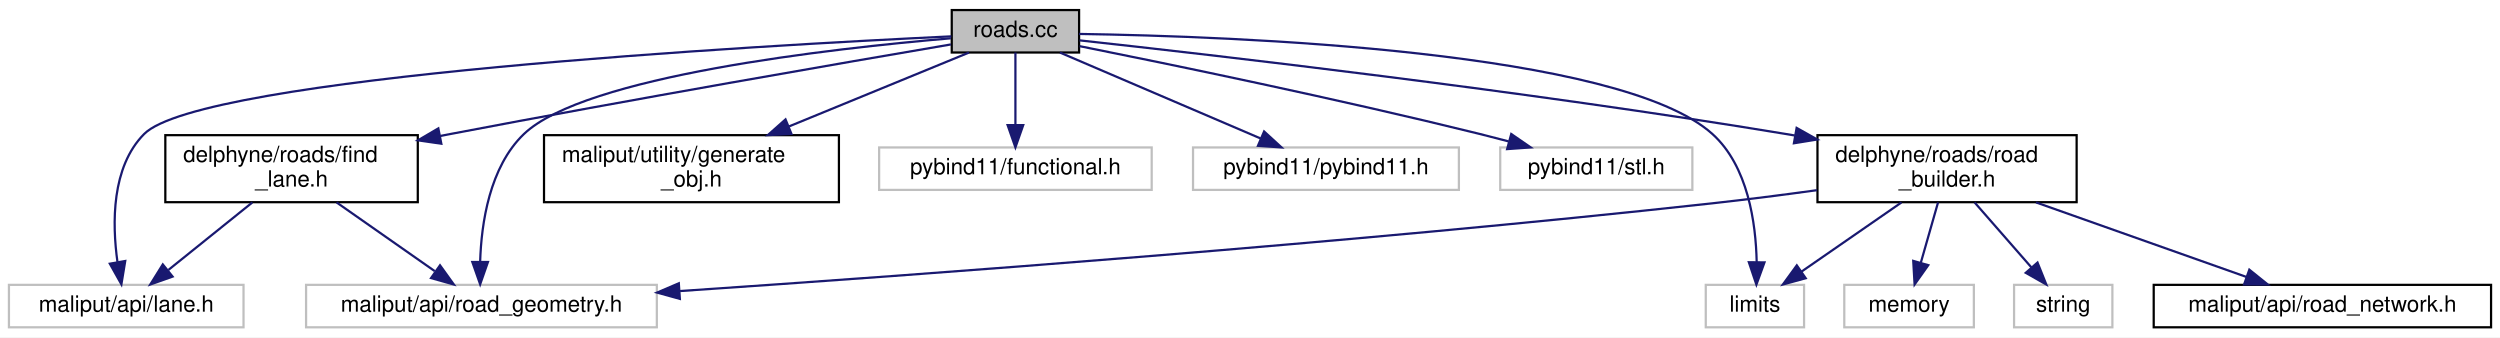
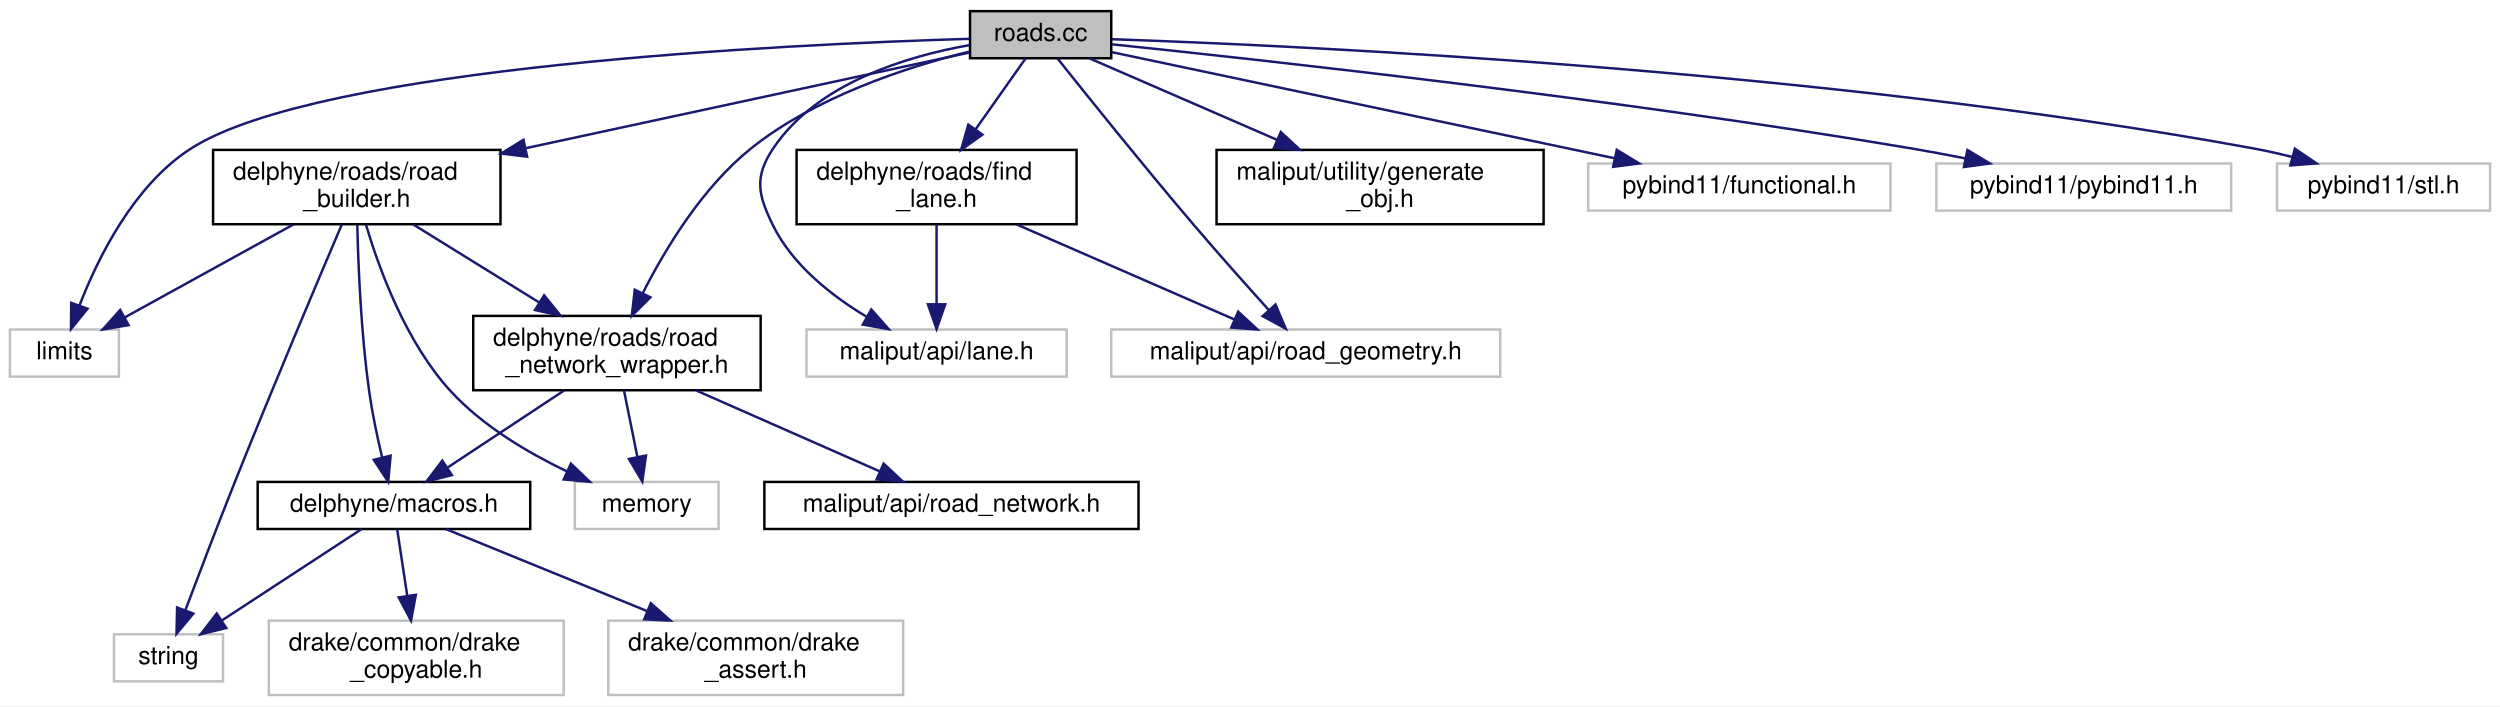
- <svg xmlns="http://www.w3.org/2000/svg" xmlns:xlink="http://www.w3.org/1999/xlink" width="1119pt" height="151pt" viewBox="0.00 0.00 1119.00 151.00">
-   <g id="graph0" class="graph" transform="scale(1 1) rotate(0) translate(4 147)">
-     <polygon fill="white" stroke="transparent" points="-4,4 -4,-147 1115,-147 1115,4 -4,4" />
+ <svg xmlns="http://www.w3.org/2000/svg" xmlns:xlink="http://www.w3.org/1999/xlink" width="1009pt" height="285pt" viewBox="0.00 0.00 1009.00 285.00">
+   <g id="graph0" class="graph" transform="scale(1 1) rotate(0) translate(4 281)">
+     <polygon fill="white" stroke="transparent" points="-4,4 -4,-281 1005,-281 1005,4 -4,4" />
    <g id="node1" class="node">
      <g id="a_node1">
        <a xlink:title=" ">
-           <polygon fill="#bfbfbf" stroke="black" points="422,-123.5 422,-142.5 479,-142.5 479,-123.5 422,-123.5" />
-           <text text-anchor="middle" x="450.5" y="-130.5" font-family="Helvetica,sans-Serif" font-size="10.00">roads.cc</text>
+           <polygon fill="#bfbfbf" stroke="black" points="387.5,-257.5 387.5,-276.5 444.5,-276.5 444.5,-257.5 387.5,-257.5" />
+           <text text-anchor="middle" x="416" y="-264.5" font-family="Helvetica,sans-Serif" font-size="10.00">roads.cc</text>
        </a>
      </g>
    </g>
    <g id="node2" class="node">
      <g id="a_node2">
        <a xlink:title=" ">
-           <polygon fill="white" stroke="#bfbfbf" points="759.5,-0.5 759.5,-19.5 803.5,-19.5 803.5,-0.5 759.5,-0.5" />
-           <text text-anchor="middle" x="781.5" y="-7.5" font-family="Helvetica,sans-Serif" font-size="10.00">limits</text>
+           <polygon fill="white" stroke="#bfbfbf" points="0,-129 0,-148 44,-148 44,-129 0,-129" />
+           <text text-anchor="middle" x="22" y="-136" font-family="Helvetica,sans-Serif" font-size="10.00">limits</text>
        </a>
      </g>
    </g>
    <g id="edge1" class="edge">
-       <path fill="none" stroke="midnightblue" d="M479.01,-131.81C547.97,-130.76 721.12,-124.37 762.5,-87 778.4,-72.64 781.93,-47.18 782.29,-29.72" />
-       <polygon fill="midnightblue" stroke="midnightblue" points="785.78,-29.55 782.16,-19.59 778.79,-29.63 785.78,-29.55" />
+       <path fill="none" stroke="midnightblue" d="M387.28,-265.33C314.51,-263.16 124.92,-254.36 73,-221 49.89,-206.16 35.42,-176.73 28.03,-157.59" />
+       <polygon fill="midnightblue" stroke="midnightblue" points="31.32,-156.4 24.64,-148.18 24.74,-158.77 31.32,-156.4" />
    </g>
    <g id="node3" class="node">
      <g id="a_node3">
        <a xlink:title=" ">
-           <polygon fill="white" stroke="#bfbfbf" points="0,-0.5 0,-19.5 105,-19.5 105,-0.5 0,-0.5" />
-           <text text-anchor="middle" x="52.5" y="-7.5" font-family="Helvetica,sans-Serif" font-size="10.00">maliput/api/lane.h</text>
+           <polygon fill="white" stroke="#bfbfbf" points="321.5,-129 321.5,-148 426.5,-148 426.5,-129 321.5,-129" />
+           <text text-anchor="middle" x="374" y="-136" font-family="Helvetica,sans-Serif" font-size="10.00">maliput/api/lane.h</text>
        </a>
      </g>
    </g>
    <g id="edge2" class="edge">
-       <path fill="none" stroke="midnightblue" d="M421.85,-130.73C336.1,-126.65 85.89,-112.64 60.5,-87 45.87,-72.23 46.16,-47.07 48.57,-29.77" />
-       <polygon fill="midnightblue" stroke="midnightblue" points="52.06,-30.18 50.34,-19.73 45.16,-28.97 52.06,-30.18" />
+       <path fill="none" stroke="midnightblue" d="M387.48,-262.83C361.84,-258.31 325.58,-247.37 308,-221 300.36,-209.54 301.9,-202.35 308,-190 315.92,-173.98 331.62,-161.64 345.73,-153.17" />
+       <polygon fill="midnightblue" stroke="midnightblue" points="347.65,-156.1 354.67,-148.16 344.23,-149.99 347.65,-156.1" />
    </g>
    <g id="node4" class="node">
      <g id="a_node4">
        <a xlink:title=" ">
-           <polygon fill="white" stroke="#bfbfbf" points="133,-0.5 133,-19.5 290,-19.5 290,-0.5 133,-0.5" />
-           <text text-anchor="middle" x="211.5" y="-7.5" font-family="Helvetica,sans-Serif" font-size="10.00">maliput/api/road_geometry.h</text>
+           <polygon fill="white" stroke="#bfbfbf" points="444.5,-129 444.5,-148 601.5,-148 601.5,-129 444.5,-129" />
+           <text text-anchor="middle" x="523" y="-136" font-family="Helvetica,sans-Serif" font-size="10.00">maliput/api/road_geometry.h</text>
        </a>
      </g>
    </g>
    <g id="edge3" class="edge">
-       <path fill="none" stroke="midnightblue" d="M421.61,-129.86C368.34,-125.32 257.6,-112.95 230.5,-87 215.11,-72.26 211.44,-47.1 210.91,-29.79" />
-       <polygon fill="midnightblue" stroke="midnightblue" points="214.41,-29.74 210.92,-19.74 207.41,-29.73 214.41,-29.74" />
+       <path fill="none" stroke="midnightblue" d="M422.76,-257.47C434.03,-243.3 457.45,-214.1 478,-190 487.88,-178.41 499.3,-165.6 508.16,-155.79" />
+       <polygon fill="midnightblue" stroke="midnightblue" points="510.79,-158.1 514.92,-148.34 505.61,-153.4 510.79,-158.1" />
    </g>
    <g id="node5" class="node">
      <g id="a_node5">
        <a xlink:href="../../maliput/html/generate__obj_8h.html.html" xlink:title=" ">
-           <polygon fill="white" stroke="black" points="239.5,-56.5 239.5,-86.5 371.5,-86.5 371.5,-56.5 239.5,-56.5" />
-           <text text-anchor="start" x="247.5" y="-74.5" font-family="Helvetica,sans-Serif" font-size="10.00">maliput/utility/generate</text>
-           <text text-anchor="middle" x="305.5" y="-63.5" font-family="Helvetica,sans-Serif" font-size="10.00">_obj.h</text>
+           <polygon fill="white" stroke="black" points="487,-190.5 487,-220.5 619,-220.5 619,-190.5 487,-190.5" />
+           <text text-anchor="start" x="495" y="-208.5" font-family="Helvetica,sans-Serif" font-size="10.00">maliput/utility/generate</text>
+           <text text-anchor="middle" x="553" y="-197.5" font-family="Helvetica,sans-Serif" font-size="10.00">_obj.h</text>
        </a>
      </g>
    </g>
    <g id="edge4" class="edge">
-       <path fill="none" stroke="midnightblue" d="M429.73,-123.48C408.8,-114.89 375.89,-101.38 349.19,-90.43" />
-       <polygon fill="midnightblue" stroke="midnightblue" points="350.25,-87.08 339.67,-86.52 347.6,-93.56 350.25,-87.08" />
+       <path fill="none" stroke="midnightblue" d="M435.63,-257.48C455.31,-248.93 486.22,-235.5 511.39,-224.57" />
+       <polygon fill="midnightblue" stroke="midnightblue" points="512.93,-227.72 520.71,-220.52 510.15,-221.3 512.93,-227.72" />
    </g>
    <g id="node6" class="node">
      <g id="a_node6">
        <a xlink:title=" ">
-           <polygon fill="white" stroke="#bfbfbf" points="389.5,-62 389.5,-81 511.5,-81 511.5,-62 389.5,-62" />
-           <text text-anchor="middle" x="450.5" y="-69" font-family="Helvetica,sans-Serif" font-size="10.00">pybind11/functional.h</text>
+           <polygon fill="white" stroke="#bfbfbf" points="637,-196 637,-215 759,-215 759,-196 637,-196" />
+           <text text-anchor="middle" x="698" y="-203" font-family="Helvetica,sans-Serif" font-size="10.00">pybind11/functional.h</text>
        </a>
      </g>
    </g>
    <g id="edge5" class="edge">
-       <path fill="none" stroke="midnightblue" d="M450.5,-123.48C450.5,-115.08 450.5,-101.98 450.5,-91.16" />
-       <polygon fill="midnightblue" stroke="midnightblue" points="454,-91.01 450.5,-81.01 447,-91.01 454,-91.01" />
+       <path fill="none" stroke="midnightblue" d="M444.59,-259.97C492.24,-249.91 588.5,-229.6 647.7,-217.11" />
+       <polygon fill="midnightblue" stroke="midnightblue" points="648.52,-220.52 657.59,-215.03 647.08,-213.67 648.52,-220.52" />
    </g>
    <g id="node7" class="node">
      <g id="a_node7">
        <a xlink:title=" ">
-           <polygon fill="white" stroke="#bfbfbf" points="530,-62 530,-81 649,-81 649,-62 530,-62" />
-           <text text-anchor="middle" x="589.5" y="-69" font-family="Helvetica,sans-Serif" font-size="10.00">pybind11/pybind11.h</text>
+           <polygon fill="white" stroke="#bfbfbf" points="777.5,-196 777.5,-215 896.5,-215 896.5,-196 777.5,-196" />
+           <text text-anchor="middle" x="837" y="-203" font-family="Helvetica,sans-Serif" font-size="10.00">pybind11/pybind11.h</text>
        </a>
      </g>
    </g>
    <g id="edge6" class="edge">
-       <path fill="none" stroke="midnightblue" d="M470.42,-123.48C493.95,-113.4 533.31,-96.55 560.29,-85" />
-       <polygon fill="midnightblue" stroke="midnightblue" points="561.81,-88.16 569.62,-81.01 559.05,-81.73 561.81,-88.16" />
+       <path fill="none" stroke="midnightblue" d="M444.86,-263.1C505.12,-256.87 648.63,-241.14 768,-221 774.81,-219.85 781.97,-218.5 789,-217.1" />
+       <polygon fill="midnightblue" stroke="midnightblue" points="790.05,-220.46 799.14,-215.02 788.64,-213.6 790.05,-220.46" />
    </g>
    <g id="node8" class="node">
      <g id="a_node8">
        <a xlink:title=" ">
-           <polygon fill="white" stroke="#bfbfbf" points="667.5,-62 667.5,-81 753.5,-81 753.5,-62 667.5,-62" />
-           <text text-anchor="middle" x="710.5" y="-69" font-family="Helvetica,sans-Serif" font-size="10.00">pybind11/stl.h</text>
+           <polygon fill="white" stroke="#bfbfbf" points="915,-196 915,-215 1001,-215 1001,-196 915,-196" />
+           <text text-anchor="middle" x="958" y="-203" font-family="Helvetica,sans-Serif" font-size="10.00">pybind11/stl.h</text>
        </a>
      </g>
    </g>
    <g id="edge7" class="edge">
-       <path fill="none" stroke="midnightblue" d="M479.22,-126.34C519.46,-118.29 594.84,-102.75 658.5,-87 662.65,-85.97 666.96,-84.85 671.26,-83.71" />
-       <polygon fill="midnightblue" stroke="midnightblue" points="672.43,-87.02 681.15,-81.01 670.59,-80.26 672.43,-87.02" />
+       <path fill="none" stroke="midnightblue" d="M444.69,-265.17C520.59,-262.59 732.71,-252.85 906,-221 910.87,-220.1 915.95,-218.96 920.94,-217.71" />
+       <polygon fill="midnightblue" stroke="midnightblue" points="922.2,-221 930.96,-215.04 920.39,-214.23 922.2,-221" />
    </g>
    <g id="node9" class="node">
      <g id="a_node9">
        <a xlink:href="find__lane_8h.html" target="_top" xlink:title=" ">
-           <polygon fill="white" stroke="black" points="70,-56.5 70,-86.5 183,-86.5 183,-56.5 70,-56.5" />
-           <text text-anchor="start" x="78" y="-74.5" font-family="Helvetica,sans-Serif" font-size="10.00">delphyne/roads/find</text>
-           <text text-anchor="middle" x="126.5" y="-63.5" font-family="Helvetica,sans-Serif" font-size="10.00">_lane.h</text>
+           <polygon fill="white" stroke="black" points="317.5,-190.5 317.5,-220.5 430.5,-220.5 430.5,-190.5 317.5,-190.5" />
+           <text text-anchor="start" x="325.5" y="-208.5" font-family="Helvetica,sans-Serif" font-size="10.00">delphyne/roads/find</text>
+           <text text-anchor="middle" x="374" y="-197.5" font-family="Helvetica,sans-Serif" font-size="10.00">_lane.h</text>
        </a>
      </g>
    </g>
    <g id="edge8" class="edge">
-       <path fill="none" stroke="midnightblue" d="M421.62,-127.11C374.59,-119.09 278.57,-102.49 197.5,-87 196.03,-86.72 194.55,-86.43 193.05,-86.14" />
-       <polygon fill="midnightblue" stroke="midnightblue" points="193.54,-82.67 183.06,-84.19 192.2,-89.54 193.54,-82.67" />
+       <path fill="none" stroke="midnightblue" d="M409.98,-257.48C404.72,-250.02 396.84,-238.85 389.79,-228.87" />
+       <polygon fill="midnightblue" stroke="midnightblue" points="392.52,-226.67 383.9,-220.52 386.81,-230.71 392.52,-226.67" />
    </g>
    <g id="node10" class="node">
      <g id="a_node10">
        <a xlink:href="road__builder_8h.html" target="_top" xlink:title=" ">
-           <polygon fill="white" stroke="black" points="809.5,-56.5 809.5,-86.5 925.5,-86.5 925.5,-56.5 809.5,-56.5" />
-           <text text-anchor="start" x="817.5" y="-74.5" font-family="Helvetica,sans-Serif" font-size="10.00">delphyne/roads/road</text>
-           <text text-anchor="middle" x="867.5" y="-63.5" font-family="Helvetica,sans-Serif" font-size="10.00">_builder.h</text>
+           <polygon fill="white" stroke="black" points="82,-190.5 82,-220.5 198,-220.5 198,-190.5 82,-190.5" />
+           <text text-anchor="start" x="90" y="-208.5" font-family="Helvetica,sans-Serif" font-size="10.00">delphyne/roads/road</text>
+           <text text-anchor="middle" x="140" y="-197.5" font-family="Helvetica,sans-Serif" font-size="10.00">_builder.h</text>
        </a>
      </g>
    </g>
    <g id="edge11" class="edge">
-       <path fill="none" stroke="midnightblue" d="M479.22,-128.93C538.52,-122.45 678.7,-106.35 795.5,-87 796.77,-86.79 798.06,-86.57 799.35,-86.35" />
-       <polygon fill="midnightblue" stroke="midnightblue" points="800.17,-89.76 809.4,-84.56 798.95,-82.87 800.17,-89.76" />
+       <path fill="none" stroke="midnightblue" d="M387.24,-259.8C345.24,-250.75 265.86,-233.63 208.35,-221.23" />
+       <polygon fill="midnightblue" stroke="midnightblue" points="208.75,-217.74 198.24,-219.05 207.28,-224.58 208.75,-217.74" />
+     </g>
+     <g id="node16" class="node">
+       <g id="a_node16">
+         <a xlink:href="road__network__wrapper_8h.html" target="_top" xlink:title=" ">
+           <polygon fill="white" stroke="black" points="187,-123.5 187,-153.5 303,-153.5 303,-123.5 187,-123.5" />
+           <text text-anchor="start" x="195" y="-141.5" font-family="Helvetica,sans-Serif" font-size="10.00">delphyne/roads/road</text>
+           <text text-anchor="middle" x="245" y="-130.5" font-family="Helvetica,sans-Serif" font-size="10.00">_network_wrapper.h</text>
+         </a>
+       </g>
+     </g>
+     <g id="edge23" class="edge">
+       <path fill="none" stroke="midnightblue" d="M387.03,-260.13C361.69,-253.85 324.97,-241.84 299,-221 279.57,-205.4 264.66,-180.89 255.49,-162.82" />
+       <polygon fill="midnightblue" stroke="midnightblue" points="258.5,-161.01 250.98,-153.54 252.2,-164.06 258.5,-161.01" />
    </g>
    <g id="edge9" class="edge">
-       <path fill="none" stroke="midnightblue" d="M108.96,-56.4C97.66,-47.31 82.96,-35.49 71.39,-26.19" />
-       <polygon fill="midnightblue" stroke="midnightblue" points="73.25,-23.2 63.27,-19.66 68.87,-28.65 73.25,-23.2" />
+       <path fill="none" stroke="midnightblue" d="M374,-190.4C374,-181.06 374,-168.71 374,-158.52" />
+       <polygon fill="midnightblue" stroke="midnightblue" points="377.5,-158.19 374,-148.19 370.5,-158.19 377.5,-158.19" />
    </g>
    <g id="edge10" class="edge">
-       <path fill="none" stroke="midnightblue" d="M146.64,-56.4C159.89,-47.13 177.18,-35.03 190.58,-25.65" />
-       <polygon fill="midnightblue" stroke="midnightblue" points="192.95,-28.26 199.13,-19.66 188.93,-22.53 192.95,-28.26" />
+       <path fill="none" stroke="midnightblue" d="M406.33,-190.4C432.47,-178.99 468.95,-163.08 494.12,-152.1" />
+       <polygon fill="midnightblue" stroke="midnightblue" points="495.73,-155.21 503.5,-148.01 492.93,-148.8 495.73,-155.21" />
    </g>
    <g id="edge12" class="edge">
-       <path fill="none" stroke="midnightblue" d="M847.12,-56.4C833.59,-47.04 815.89,-34.79 802.28,-25.38" />
-       <polygon fill="midnightblue" stroke="midnightblue" points="804.23,-22.47 794.01,-19.66 800.25,-28.23 804.23,-22.47" />
-     </g>
-     <g id="edge15" class="edge">
-       <path fill="none" stroke="midnightblue" d="M809.26,-61.87C794.06,-59.78 777.68,-57.67 762.5,-56 599.83,-38.14 409.43,-24.11 300.4,-16.73" />
-       <polygon fill="midnightblue" stroke="midnightblue" points="300.31,-13.22 290.1,-16.04 299.84,-20.2 300.31,-13.22" />
+       <path fill="none" stroke="midnightblue" d="M114.4,-190.4C94.15,-179.24 66.08,-163.78 46.21,-152.83" />
+       <polygon fill="midnightblue" stroke="midnightblue" points="47.89,-149.77 37.44,-148.01 44.51,-155.9 47.89,-149.77" />
    </g>
    <g id="node11" class="node">
      <g id="a_node11">
        <a xlink:title=" ">
-           <polygon fill="white" stroke="#bfbfbf" points="821.5,-0.5 821.5,-19.5 879.5,-19.5 879.5,-0.5 821.5,-0.5" />
-           <text text-anchor="middle" x="850.5" y="-7.5" font-family="Helvetica,sans-Serif" font-size="10.00">memory</text>
+           <polygon fill="white" stroke="#bfbfbf" points="228,-67.5 228,-86.5 286,-86.5 286,-67.5 228,-67.5" />
+           <text text-anchor="middle" x="257" y="-74.5" font-family="Helvetica,sans-Serif" font-size="10.00">memory</text>
        </a>
      </g>
    </g>
    <g id="edge13" class="edge">
-       <path fill="none" stroke="midnightblue" d="M863.47,-56.4C861.15,-48.29 858.22,-38.01 855.72,-29.28" />
-       <polygon fill="midnightblue" stroke="midnightblue" points="859.09,-28.31 852.97,-19.66 852.36,-30.23 859.09,-28.31" />
+       <path fill="none" stroke="midnightblue" d="M143.71,-190.31C148.9,-172.75 159.8,-142.75 178,-123 190.85,-109.06 209.02,-98.3 224.7,-90.8" />
+       <polygon fill="midnightblue" stroke="midnightblue" points="226.41,-93.87 234.07,-86.55 223.52,-87.49 226.41,-93.87" />
    </g>
    <g id="node12" class="node">
      <g id="a_node12">
        <a xlink:title=" ">
-           <polygon fill="white" stroke="#bfbfbf" points="897.5,-0.5 897.5,-19.5 941.5,-19.5 941.5,-0.5 897.5,-0.5" />
-           <text text-anchor="middle" x="919.5" y="-7.5" font-family="Helvetica,sans-Serif" font-size="10.00">string</text>
+           <polygon fill="white" stroke="#bfbfbf" points="42,-6 42,-25 86,-25 86,-6 42,-6" />
+           <text text-anchor="middle" x="64" y="-13" font-family="Helvetica,sans-Serif" font-size="10.00">string</text>
        </a>
      </g>
    </g>
    <g id="edge14" class="edge">
-       <path fill="none" stroke="midnightblue" d="M879.82,-56.4C887.46,-47.66 897.29,-36.41 905.26,-27.3" />
-       <polygon fill="midnightblue" stroke="midnightblue" points="907.99,-29.49 911.93,-19.66 902.72,-24.88 907.99,-29.49" />
+       <path fill="none" stroke="midnightblue" d="M133.98,-190.45C124.6,-168.46 106.02,-124.56 91,-87 83.94,-69.35 76.22,-49.07 70.84,-34.81" />
+       <polygon fill="midnightblue" stroke="midnightblue" points="74.03,-33.35 67.24,-25.21 67.48,-35.81 74.03,-33.35" />
    </g>
    <g id="node13" class="node">
      <g id="a_node13">
+         <a xlink:href="macros_8h.html" target="_top" xlink:title=" ">
+           <polygon fill="white" stroke="black" points="100,-67.5 100,-86.5 210,-86.5 210,-67.5 100,-67.5" />
+           <text text-anchor="middle" x="155" y="-74.5" font-family="Helvetica,sans-Serif" font-size="10.00">delphyne/macros.h</text>
+         </a>
+       </g>
+     </g>
+     <g id="edge15" class="edge">
+       <path fill="none" stroke="midnightblue" d="M140.2,-190.3C140.58,-173.98 141.7,-146.44 145,-123 146.24,-114.17 148.3,-104.51 150.22,-96.41" />
+       <polygon fill="midnightblue" stroke="midnightblue" points="153.66,-97.1 152.68,-86.55 146.86,-95.41 153.66,-97.1" />
+     </g>
+     <g id="edge19" class="edge">
+       <path fill="none" stroke="midnightblue" d="M162.78,-190.4C177.64,-181.2 197.24,-169.07 213.57,-158.95" />
+       <polygon fill="midnightblue" stroke="midnightblue" points="215.6,-161.82 222.26,-153.58 211.92,-155.86 215.6,-161.82" />
+     </g>
+     <g id="edge16" class="edge">
+       <path fill="none" stroke="midnightblue" d="M141.96,-67.48C127.23,-57.84 103.03,-42.02 85.49,-30.55" />
+       <polygon fill="midnightblue" stroke="midnightblue" points="87.3,-27.55 77.01,-25.01 83.47,-33.41 87.3,-27.55" />
+     </g>
+     <g id="node14" class="node">
+       <g id="a_node14">
+         <a xlink:title=" ">
+           <polygon fill="white" stroke="#bfbfbf" points="241.5,-0.5 241.5,-30.5 360.5,-30.5 360.5,-0.5 241.5,-0.5" />
+           <text text-anchor="start" x="249.5" y="-18.5" font-family="Helvetica,sans-Serif" font-size="10.00">drake/common/drake</text>
+           <text text-anchor="middle" x="301" y="-7.5" font-family="Helvetica,sans-Serif" font-size="10.00">_assert.h</text>
+         </a>
+       </g>
+     </g>
+     <g id="edge17" class="edge">
+       <path fill="none" stroke="midnightblue" d="M175.92,-67.48C196.99,-58.89 230.13,-45.38 257.01,-34.43" />
+       <polygon fill="midnightblue" stroke="midnightblue" points="258.65,-37.54 266.59,-30.52 256.01,-31.06 258.65,-37.54" />
+     </g>
+     <g id="node15" class="node">
+       <g id="a_node15">
+         <a xlink:title=" ">
+           <polygon fill="white" stroke="#bfbfbf" points="104.5,-0.5 104.5,-30.5 223.5,-30.5 223.5,-0.5 104.5,-0.5" />
+           <text text-anchor="start" x="112.5" y="-18.5" font-family="Helvetica,sans-Serif" font-size="10.00">drake/common/drake</text>
+           <text text-anchor="middle" x="164" y="-7.5" font-family="Helvetica,sans-Serif" font-size="10.00">_copyable.h</text>
+         </a>
+       </g>
+     </g>
+     <g id="edge18" class="edge">
+       <path fill="none" stroke="midnightblue" d="M156.29,-67.48C157.35,-60.47 158.9,-50.19 160.34,-40.7" />
+       <polygon fill="midnightblue" stroke="midnightblue" points="163.84,-40.93 161.88,-30.52 156.92,-39.89 163.84,-40.93" />
+     </g>
+     <g id="edge20" class="edge">
+       <path fill="none" stroke="midnightblue" d="M247.84,-123.4C249.46,-115.38 251.51,-105.23 253.25,-96.57" />
+       <polygon fill="midnightblue" stroke="midnightblue" points="256.71,-97.15 255.25,-86.66 249.85,-95.77 256.71,-97.15" />
+     </g>
+     <g id="edge22" class="edge">
+       <path fill="none" stroke="midnightblue" d="M223.67,-123.4C209.51,-114.04 190.99,-101.79 176.75,-92.38" />
+       <polygon fill="midnightblue" stroke="midnightblue" points="178.37,-89.25 168.1,-86.66 174.51,-95.09 178.37,-89.25" />
+     </g>
+     <g id="node17" class="node">
+       <g id="a_node17">
        <a xlink:href="../../maliput/html/road__network_8h.html.html" xlink:title=" ">
-           <polygon fill="white" stroke="black" points="960,-0.5 960,-19.5 1111,-19.5 1111,-0.5 960,-0.5" />
-           <text text-anchor="middle" x="1035.5" y="-7.5" font-family="Helvetica,sans-Serif" font-size="10.00">maliput/api/road_network.h</text>
-         </a>
-       </g>
-     </g>
-     <g id="edge16" class="edge">
-       <path fill="none" stroke="midnightblue" d="M907.31,-56.4C936,-46.24 974.31,-32.67 1001.56,-23.02" />
-       <polygon fill="midnightblue" stroke="midnightblue" points="1002.8,-26.3 1011.05,-19.66 1000.46,-19.7 1002.8,-26.3" />
+           <polygon fill="white" stroke="black" points="304.5,-67.5 304.5,-86.5 455.5,-86.5 455.5,-67.5 304.5,-67.5" />
+           <text text-anchor="middle" x="380" y="-74.5" font-family="Helvetica,sans-Serif" font-size="10.00">maliput/api/road_network.h</text>
+         </a>
+       </g>
+     </g>
+     <g id="edge21" class="edge">
+       <path fill="none" stroke="midnightblue" d="M276.99,-123.4C299.44,-113.51 329.21,-100.38 350.98,-90.79" />
+       <polygon fill="midnightblue" stroke="midnightblue" points="352.62,-93.89 360.36,-86.66 349.79,-87.49 352.62,-93.89" />
    </g>
  </g>
</svg>
